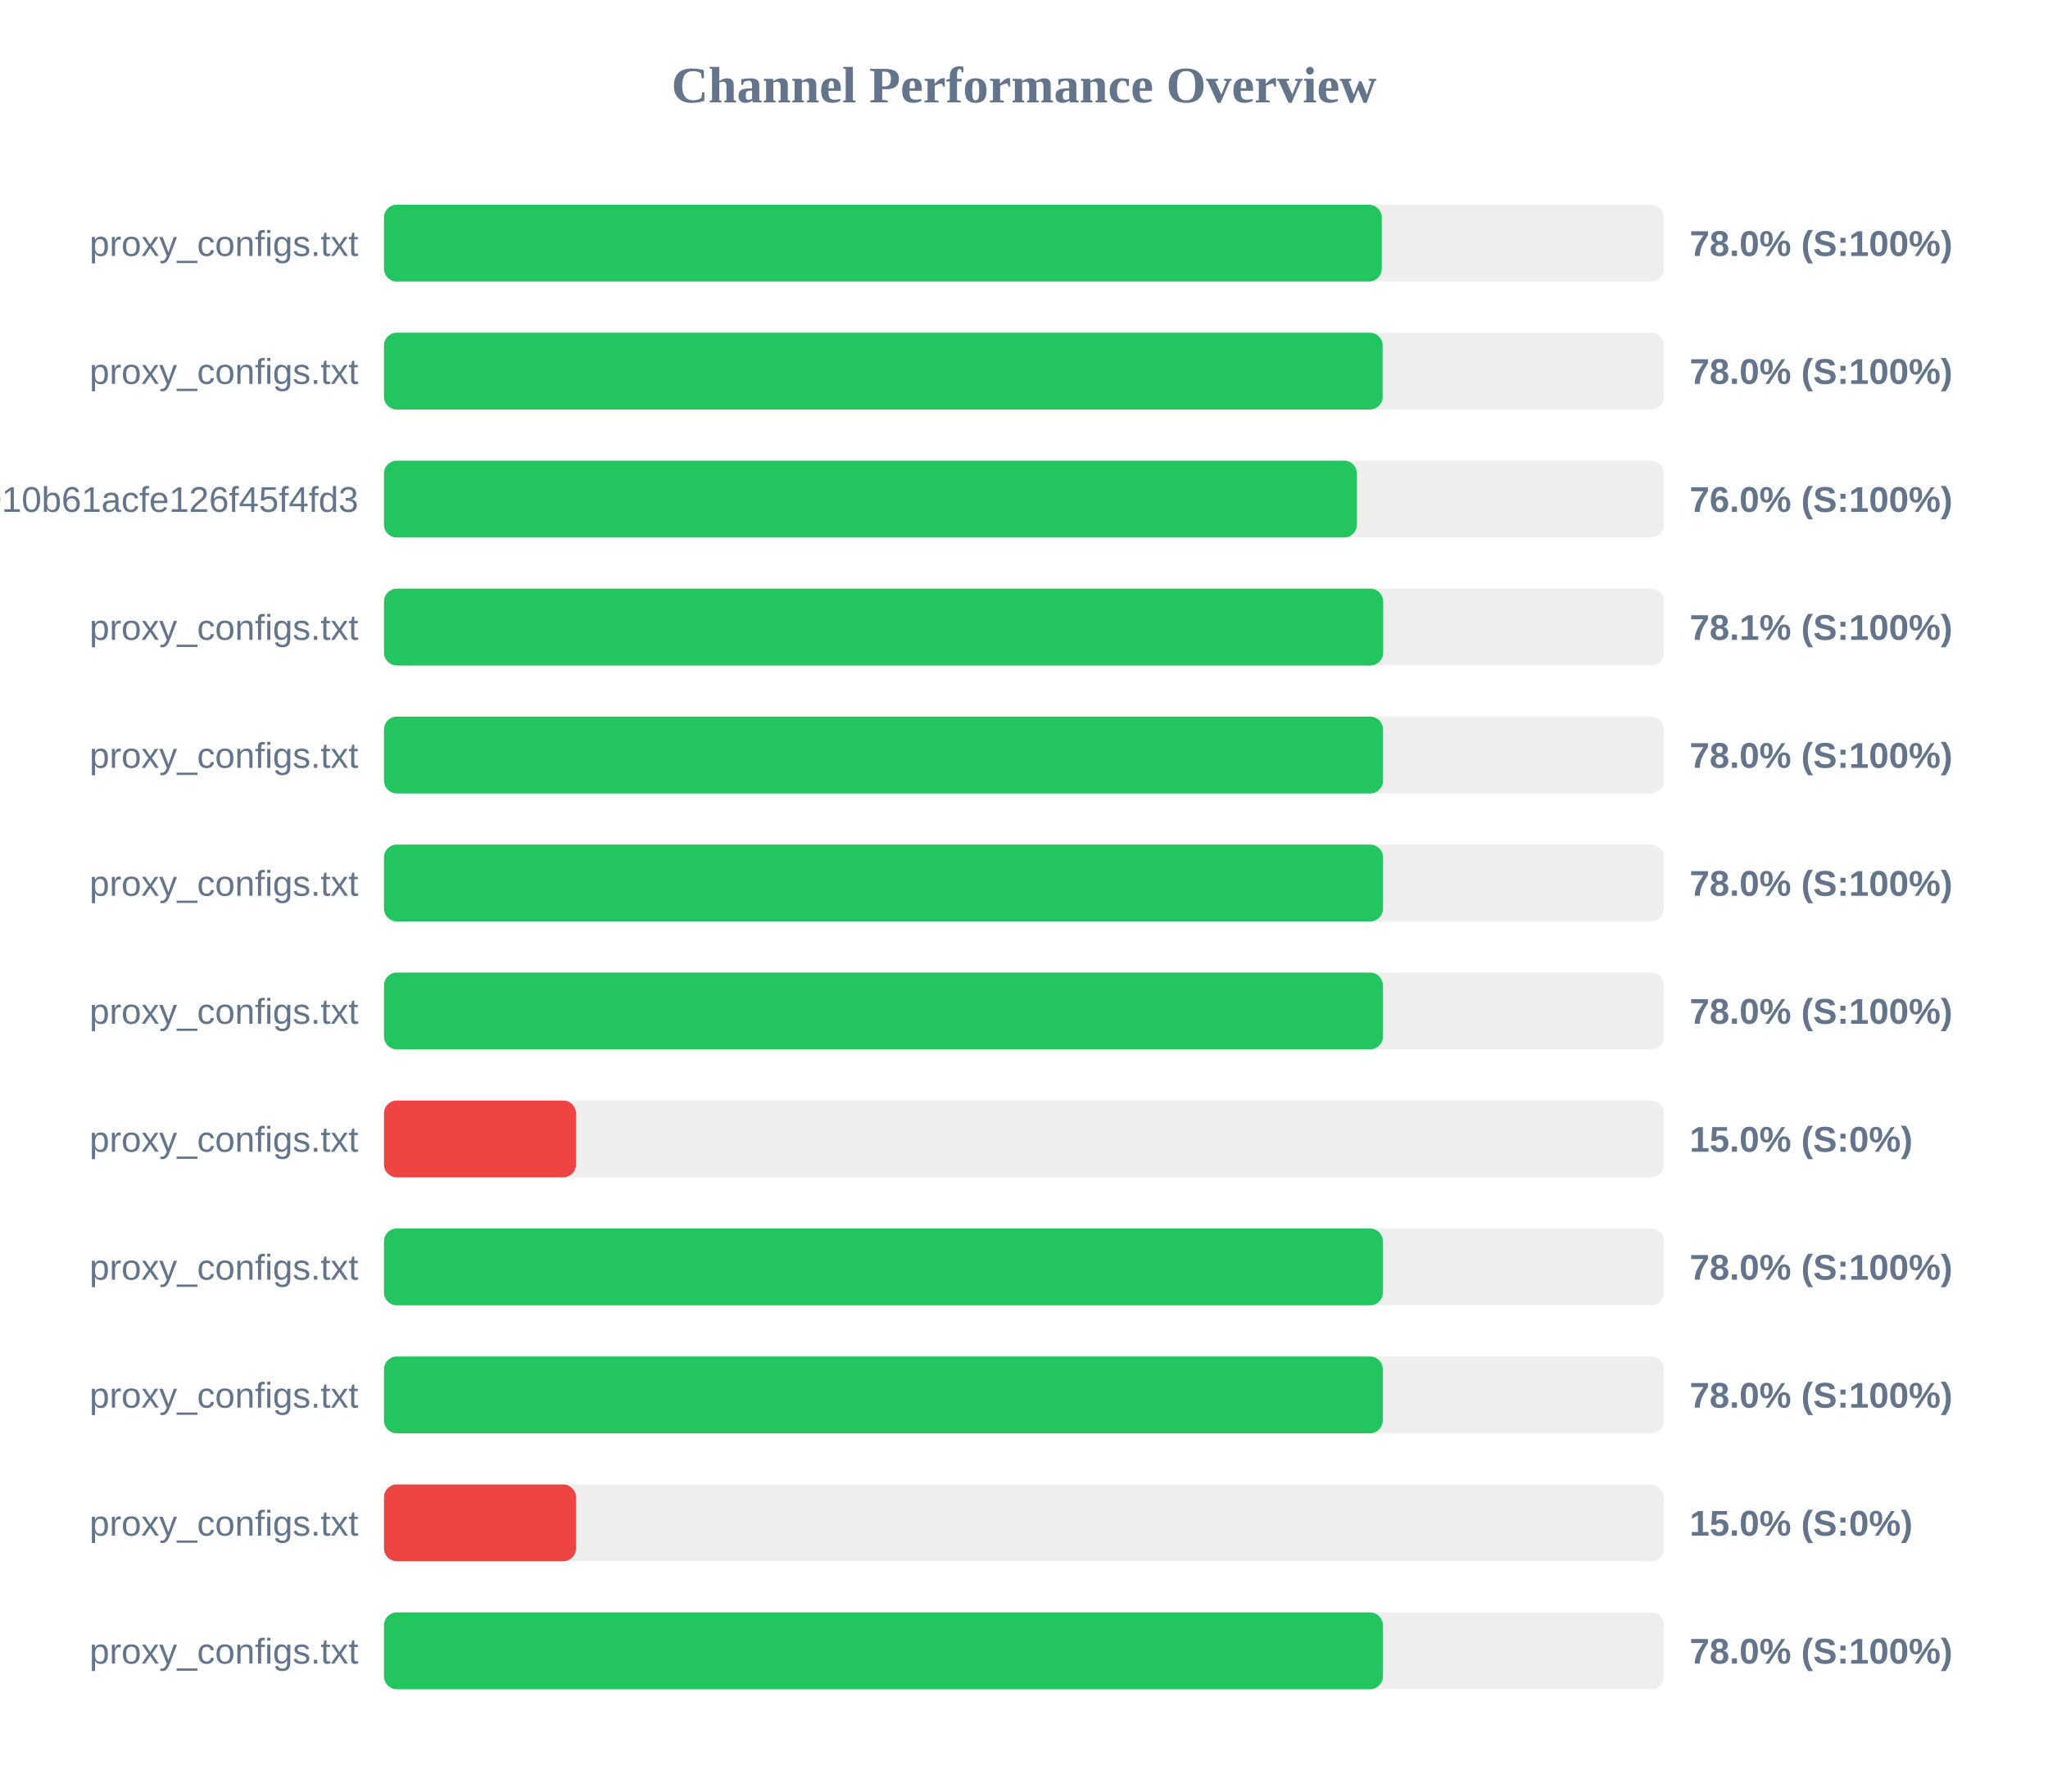
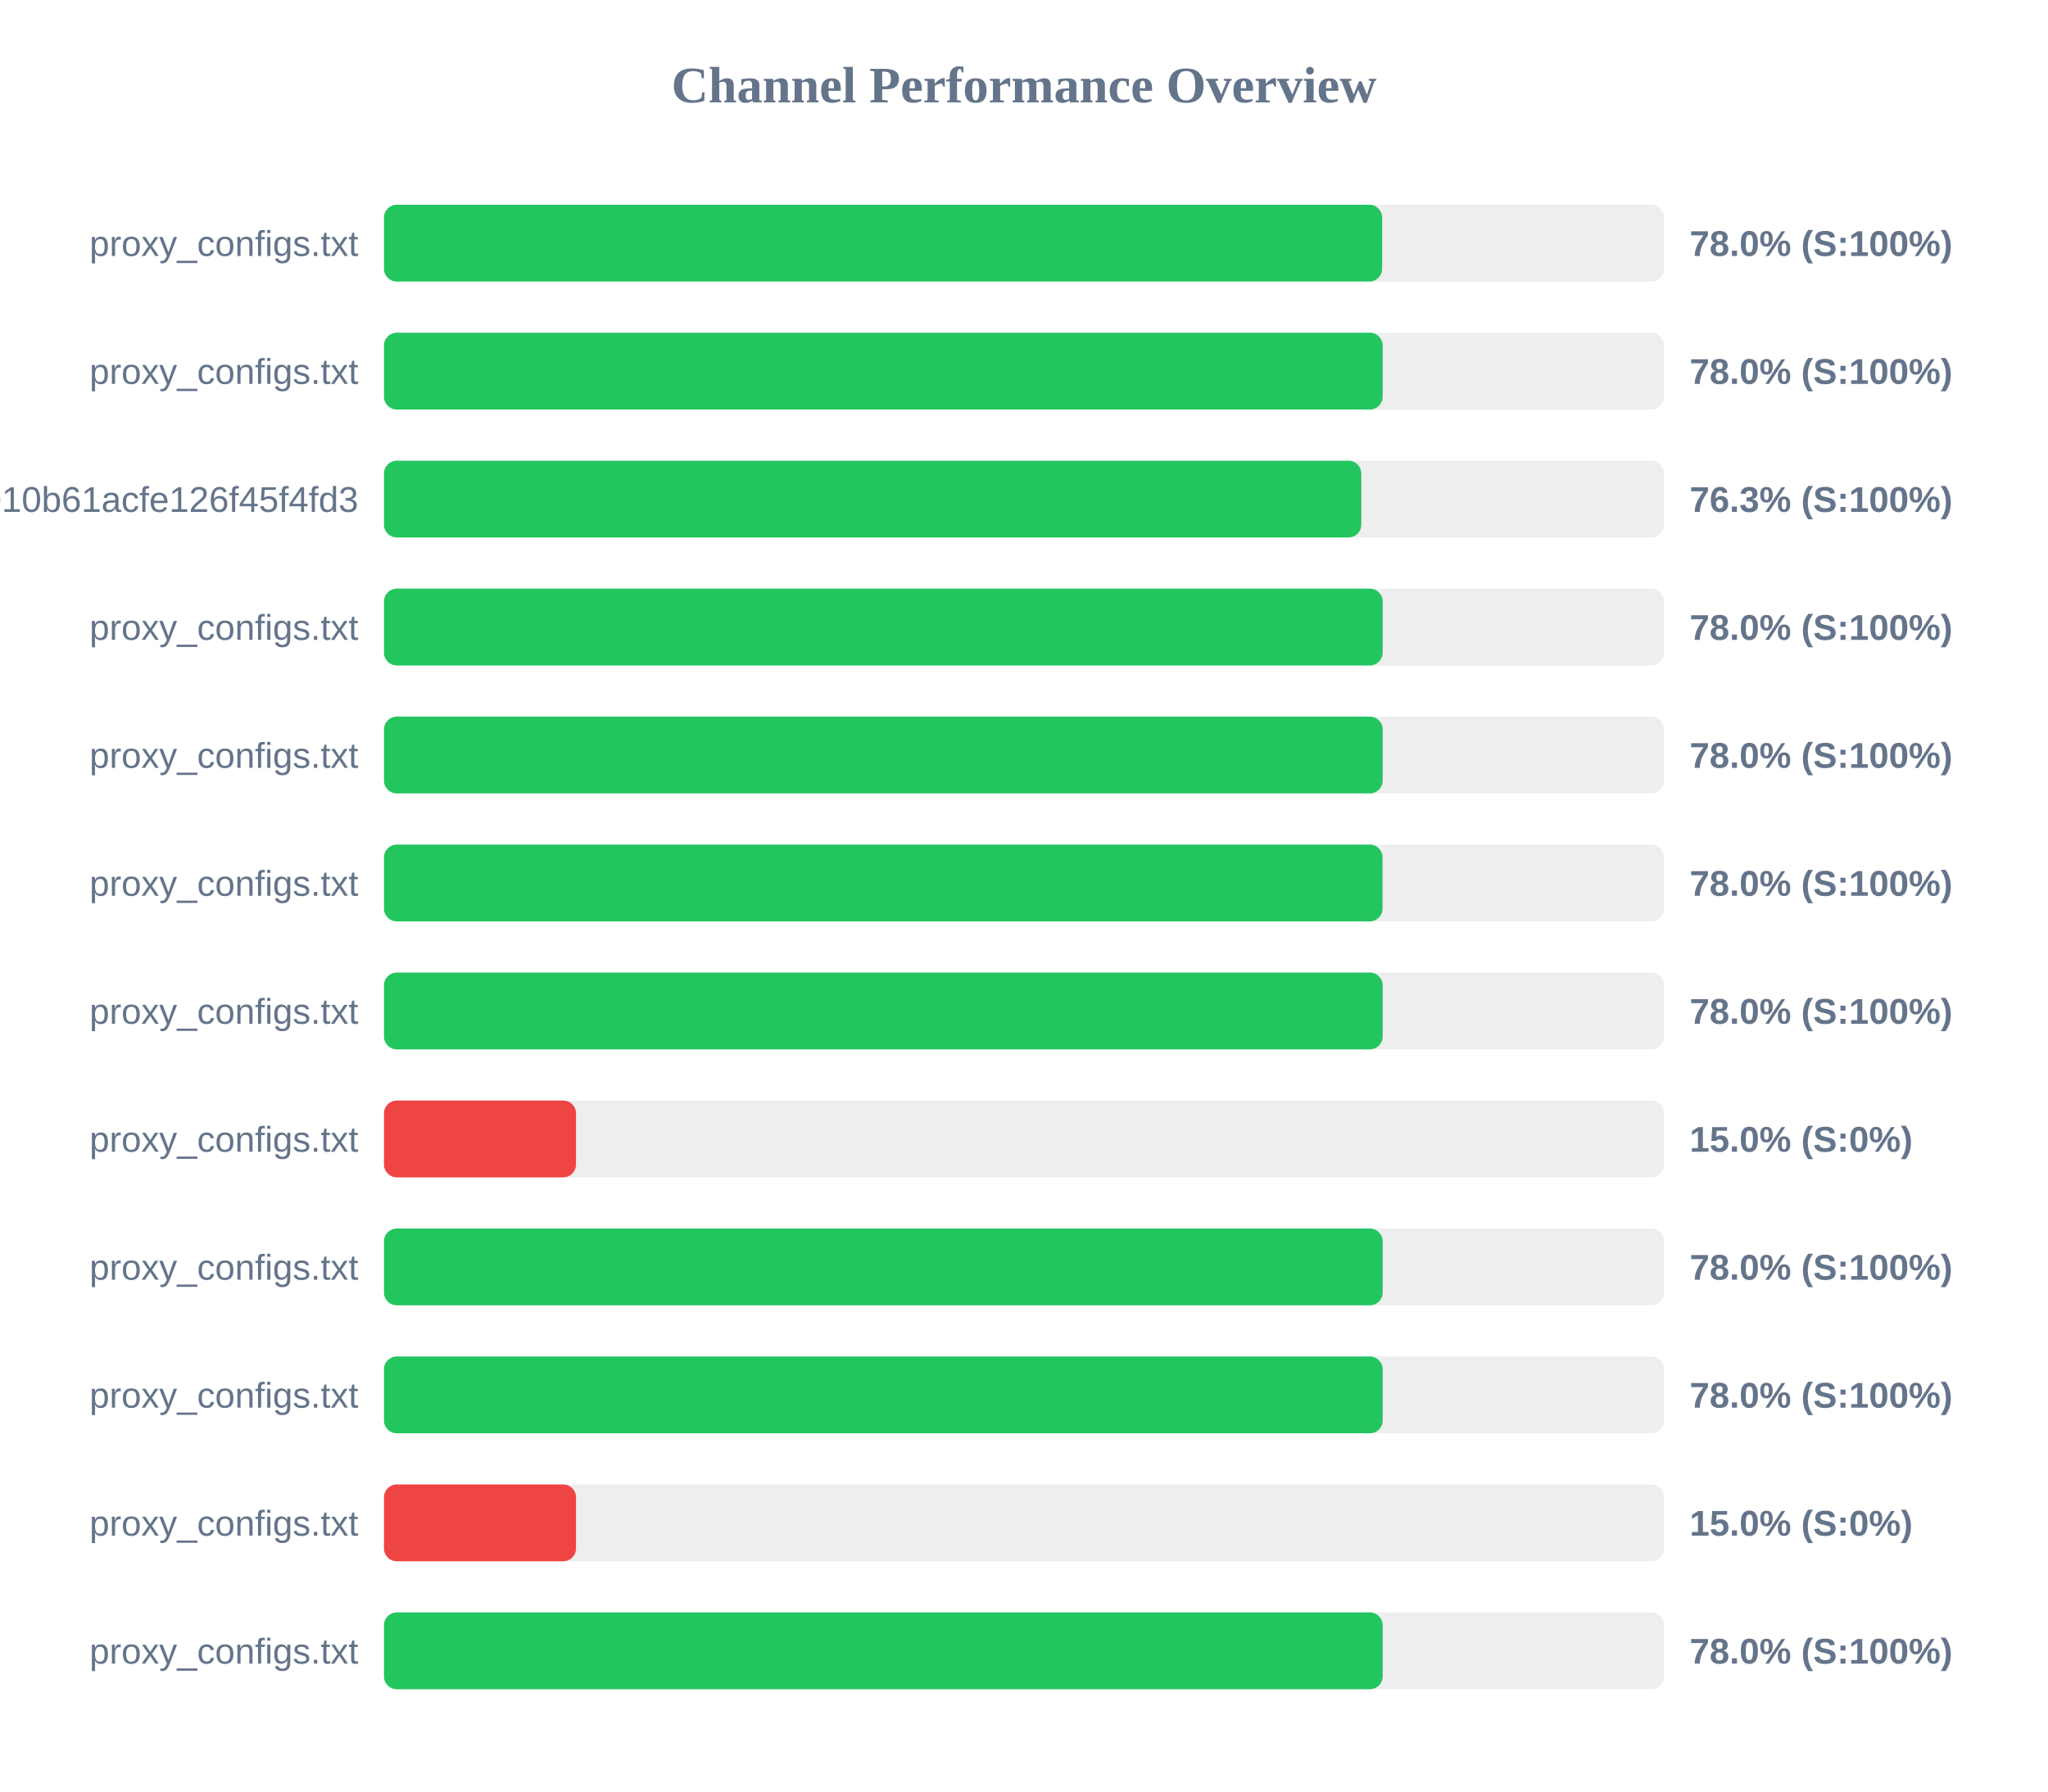
<svg xmlns="http://www.w3.org/2000/svg" width="800" height="700" version="1.1">
  <style>
        .row { font: 14px Arial; fill: #64748b; }
        .score { font: bold 14px Arial; fill: #64748b; }
    </style>
  <text x="400" y="40" text-anchor="middle" font-size="20px" font-weight="bold" fill="#64748b">Channel Performance Overview</text>
  <rect x="150" y="80" width="500" height="30" fill="#eee" rx="5" />
-   <rect x="150" y="80" width="389.75" height="30" fill="#22c55e" rx="5" />
+   <rect x="150" y="80" width="389.9" height="30" fill="#22c55e" rx="5" />
  <text x="140" y="100" text-anchor="end" class="row">proxy_configs.txt</text>
  <text x="660" y="100" text-anchor="start" class="score">78.0% (S:100%)</text>
  <rect x="150" y="130" width="500" height="30" fill="#eee" rx="5" />
  <rect x="150" y="130" width="390.1" height="30" fill="#22c55e" rx="5" />
  <text x="140" y="150" text-anchor="end" class="row">proxy_configs.txt</text>
  <text x="660" y="150" text-anchor="start" class="score">78.0% (S:100%)</text>
  <rect x="150" y="180" width="500" height="30" fill="#eee" rx="5" />
-   <rect x="150" y="180" width="380.05" height="30" fill="#22c55e" rx="5" />
+   <rect x="150" y="180" width="381.75" height="30" fill="#22c55e" rx="5" />
  <text x="140" y="200" text-anchor="end" class="row">subscribe?token=fec95cab733010b61acfe126f45f4fd3</text>
-   <text x="660" y="200" text-anchor="start" class="score">76.0% (S:100%)</text>
+   <text x="660" y="200" text-anchor="start" class="score">76.3% (S:100%)</text>
  <rect x="150" y="230" width="500" height="30" fill="#eee" rx="5" />
-   <rect x="150" y="230" width="390.3" height="30" fill="#22c55e" rx="5" />
+   <rect x="150" y="230" width="390.1" height="30" fill="#22c55e" rx="5" />
  <text x="140" y="250" text-anchor="end" class="row">proxy_configs.txt</text>
-   <text x="660" y="250" text-anchor="start" class="score">78.1% (S:100%)</text>
+   <text x="660" y="250" text-anchor="start" class="score">78.0% (S:100%)</text>
  <rect x="150" y="280" width="500" height="30" fill="#eee" rx="5" />
-   <rect x="150" y="280" width="390.25" height="30" fill="#22c55e" rx="5" />
+   <rect x="150" y="280" width="390.1" height="30" fill="#22c55e" rx="5" />
  <text x="140" y="300" text-anchor="end" class="row">proxy_configs.txt</text>
  <text x="660" y="300" text-anchor="start" class="score">78.0% (S:100%)</text>
  <rect x="150" y="330" width="500" height="30" fill="#eee" rx="5" />
-   <rect x="150" y="330" width="390.25" height="30" fill="#22c55e" rx="5" />
+   <rect x="150" y="330" width="390.05" height="30" fill="#22c55e" rx="5" />
  <text x="140" y="350" text-anchor="end" class="row">proxy_configs.txt</text>
  <text x="660" y="350" text-anchor="start" class="score">78.0% (S:100%)</text>
  <rect x="150" y="380" width="500" height="30" fill="#eee" rx="5" />
-   <rect x="150" y="380" width="390.2" height="30" fill="#22c55e" rx="5" />
+   <rect x="150" y="380" width="390.1" height="30" fill="#22c55e" rx="5" />
  <text x="140" y="400" text-anchor="end" class="row">proxy_configs.txt</text>
  <text x="660" y="400" text-anchor="start" class="score">78.0% (S:100%)</text>
  <rect x="150" y="430" width="500" height="30" fill="#eee" rx="5" />
  <rect x="150" y="430" width="75.0" height="30" fill="#ef4444" rx="5" />
  <text x="140" y="450" text-anchor="end" class="row">proxy_configs.txt</text>
  <text x="660" y="450" text-anchor="start" class="score">15.0% (S:0%)</text>
  <rect x="150" y="480" width="500" height="30" fill="#eee" rx="5" />
-   <rect x="150" y="480" width="390.2" height="30" fill="#22c55e" rx="5" />
+   <rect x="150" y="480" width="390.1" height="30" fill="#22c55e" rx="5" />
  <text x="140" y="500" text-anchor="end" class="row">proxy_configs.txt</text>
  <text x="660" y="500" text-anchor="start" class="score">78.0% (S:100%)</text>
  <rect x="150" y="530" width="500" height="30" fill="#eee" rx="5" />
-   <rect x="150" y="530" width="390.15" height="30" fill="#22c55e" rx="5" />
+   <rect x="150" y="530" width="390.1" height="30" fill="#22c55e" rx="5" />
  <text x="140" y="550" text-anchor="end" class="row">proxy_configs.txt</text>
  <text x="660" y="550" text-anchor="start" class="score">78.0% (S:100%)</text>
  <rect x="150" y="580" width="500" height="30" fill="#eee" rx="5" />
  <rect x="150" y="580" width="75.0" height="30" fill="#ef4444" rx="5" />
  <text x="140" y="600" text-anchor="end" class="row">proxy_configs.txt</text>
  <text x="660" y="600" text-anchor="start" class="score">15.0% (S:0%)</text>
  <rect x="150" y="630" width="500" height="30" fill="#eee" rx="5" />
-   <rect x="150" y="630" width="390.2" height="30" fill="#22c55e" rx="5" />
+   <rect x="150" y="630" width="390.1" height="30" fill="#22c55e" rx="5" />
  <text x="140" y="650" text-anchor="end" class="row">proxy_configs.txt</text>
  <text x="660" y="650" text-anchor="start" class="score">78.0% (S:100%)</text>
</svg>
